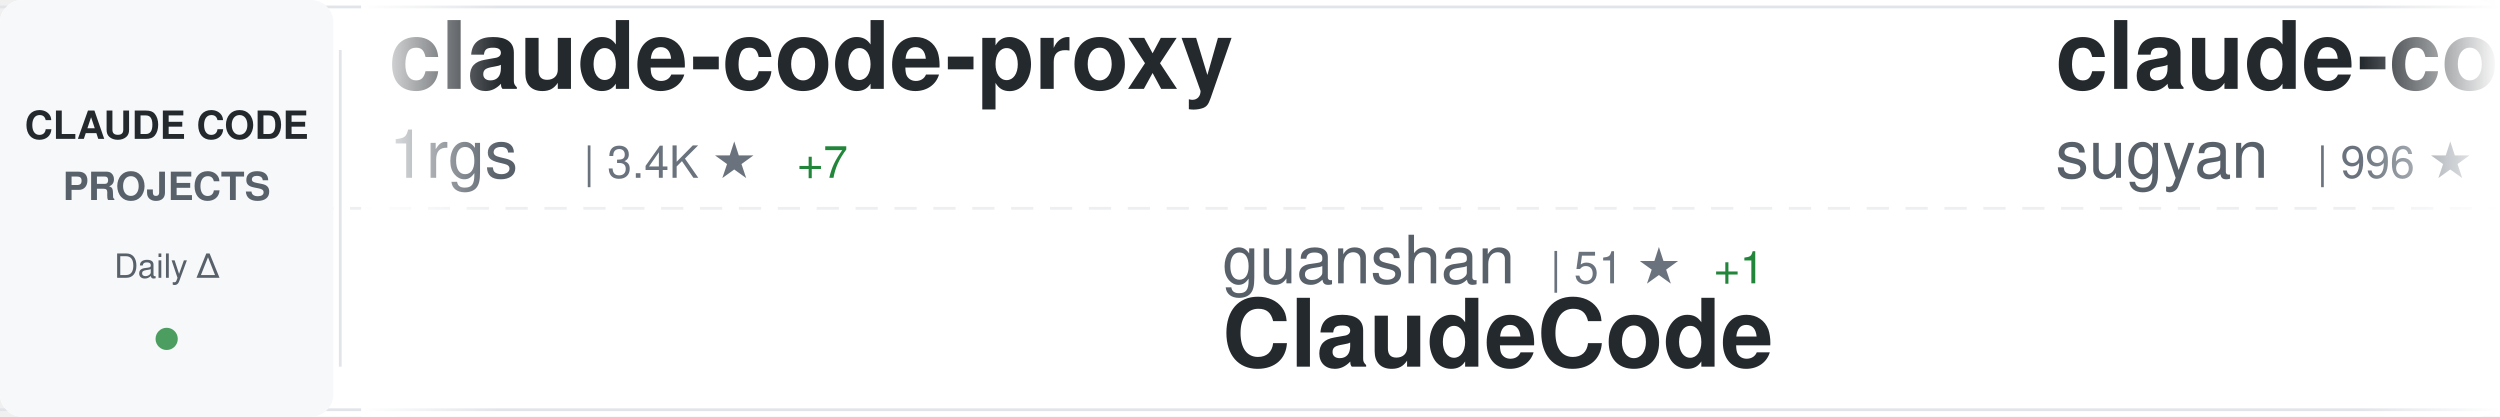
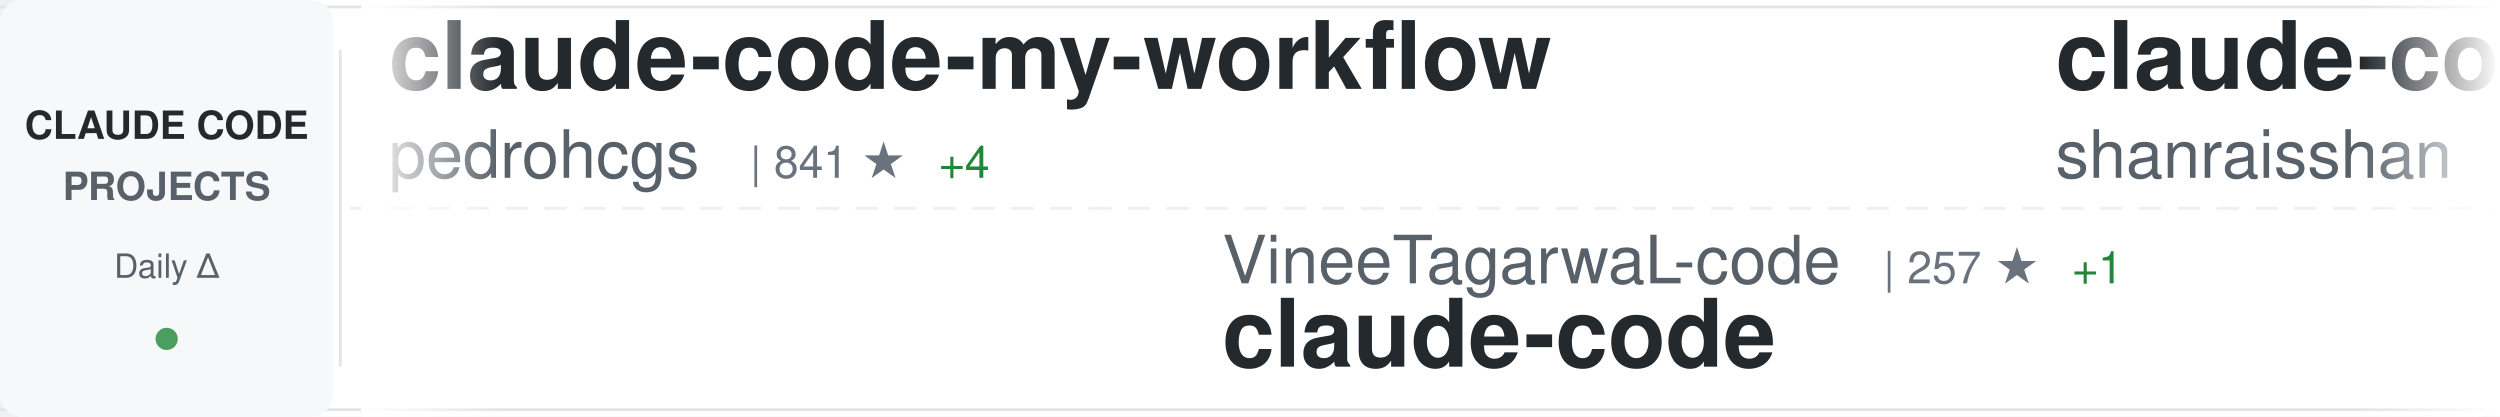
<svg xmlns="http://www.w3.org/2000/svg" width="900" height="150">
  <defs>
    <linearGradient id="awesomeLeftFade" x1="0%" y1="0%" x2="100%" y2="0%">
      <stop offset="0%" style="stop-color:#ffffff;stop-opacity:1" />
      <stop offset="100%" style="stop-color:#ffffff;stop-opacity:0" />
    </linearGradient>
    <linearGradient id="awesomeRightFade" x1="0%" y1="0%" x2="100%" y2="0%">
      <stop offset="0%" style="stop-color:#ffffff;stop-opacity:0" />
      <stop offset="100%" style="stop-color:#ffffff;stop-opacity:1" />
    </linearGradient>
  </defs>
  <rect width="900" height="150" fill="#ffffff" rx="8" />
  <rect x="0" y="2" width="900" height="1" fill="#e1e4e8" />
  <rect x="0" y="147" width="900" height="1" fill="#e1e4e8" />
  <line x1="0" y1="75" x2="900" y2="75" stroke="#e1e4e8" stroke-width="1" stroke-dasharray="8 6" opacity="0.6" />
  <rect x="0" y="0" width="120" height="150" fill="#f6f8fa" rx="8" />
  <text x="60" y="50" font-family="-apple-system, BlinkMacSystemFont, 'Segoe UI', Helvetica, Arial, sans-serif" font-size="14" font-weight="600" fill="#24292e" text-anchor="middle">CLAUDE CODE</text>
  <text x="60" y="72" font-family="-apple-system, BlinkMacSystemFont, 'Segoe UI', Helvetica, Arial, sans-serif" font-size="14" font-weight="600" fill="#586069" text-anchor="middle">PROJECTS</text>
  <text x="60" y="100" font-family="-apple-system, BlinkMacSystemFont, 'Segoe UI', Helvetica, Arial, sans-serif" font-size="12" font-weight="500" fill="#586069" text-anchor="middle">Daily Δ</text>
  <circle cx="60" cy="122" r="4" fill="#22863a" opacity="0.8" />
  <rect x="122" y="18" width="1" height="114" fill="#e1e4e8" />
  <clipPath id="awesomeTickerClip">
    <rect x="130" y="0" width="770" height="150" />
  </clipPath>
  <g clip-path="url(#awesomeTickerClip)">
    <g id="awesomeTickerItems">
      <animateTransform attributeName="transform" attributeType="XML" type="translate" from="0 0" to="-3000 0" dur="54s" repeatCount="indefinite" />
      <g transform="translate(0, 0)">
-         <text x="140" y="32" font-family="-apple-system, BlinkMacSystemFont, 'Segoe UI', Helvetica, Arial, sans-serif" font-size="34" font-weight="600" fill="#24292e">claude-code-proxy</text>
-         <text x="140" y="64" font-family="-apple-system, BlinkMacSystemFont, 'Segoe UI', Helvetica, Arial, sans-serif" font-size="24" font-weight="400" fill="#586069">1rgs</text>
-         <text x="210" y="64" font-family="-apple-system, BlinkMacSystemFont, 'Segoe UI', Helvetica, Arial, sans-serif" font-size="16" font-weight="500" fill="#6a737d">| 3.4K ★</text>
-         <text x="287" y="64" font-family="-apple-system, BlinkMacSystemFont, 'Segoe UI', Helvetica, Arial, sans-serif" font-size="16" font-weight="500" fill="#22863a"> +7</text>
+         <text x="140" y="32" font-family="-apple-system, BlinkMacSystemFont, 'Segoe UI', Helvetica, Arial, sans-serif" font-size="34" font-weight="600" fill="#24292e">claude-code-my-workflow</text>
+         <text x="140" y="64" font-family="-apple-system, BlinkMacSystemFont, 'Segoe UI', Helvetica, Arial, sans-serif" font-size="24" font-weight="400" fill="#586069">pedrohcgs</text>
+         <text x="270" y="64" font-family="-apple-system, BlinkMacSystemFont, 'Segoe UI', Helvetica, Arial, sans-serif" font-size="16" font-weight="500" fill="#6a737d">| 841 ★</text>
+         <text x="338" y="64" font-family="-apple-system, BlinkMacSystemFont, 'Segoe UI', Helvetica, Arial, sans-serif" font-size="16" font-weight="500" fill="#22863a"> +4</text>
      </g>
      <g transform="translate(300, 0)">
-         <text x="140" y="102" font-family="-apple-system, BlinkMacSystemFont, 'Segoe UI', Helvetica, Arial, sans-serif" font-size="24" font-weight="400" fill="#586069">guanshan</text>
-         <text x="258" y="102" font-family="-apple-system, BlinkMacSystemFont, 'Segoe UI', Helvetica, Arial, sans-serif" font-size="16" font-weight="500" fill="#6a737d">| 51 ★</text>
-         <text x="317" y="102" font-family="-apple-system, BlinkMacSystemFont, 'Segoe UI', Helvetica, Arial, sans-serif" font-size="16" font-weight="500" fill="#22863a"> +1</text>
-         <text x="140" y="132" font-family="-apple-system, BlinkMacSystemFont, 'Segoe UI', Helvetica, Arial, sans-serif" font-size="34" font-weight="600" fill="#24292e">ClaudeCode</text>
+         <text x="140" y="102" font-family="-apple-system, BlinkMacSystemFont, 'Segoe UI', Helvetica, Arial, sans-serif" font-size="24" font-weight="400" fill="#586069">VineeTagarwaL-code</text>
+         <text x="378" y="102" font-family="-apple-system, BlinkMacSystemFont, 'Segoe UI', Helvetica, Arial, sans-serif" font-size="16" font-weight="500" fill="#6a737d">| 257 ★</text>
+         <text x="446" y="102" font-family="-apple-system, BlinkMacSystemFont, 'Segoe UI', Helvetica, Arial, sans-serif" font-size="16" font-weight="500" fill="#22863a"> +1</text>
+         <text x="140" y="132" font-family="-apple-system, BlinkMacSystemFont, 'Segoe UI', Helvetica, Arial, sans-serif" font-size="34" font-weight="600" fill="#24292e">claude-code</text>
      </g>
      <g transform="translate(600, 0)">
+         <text x="140" y="32" font-family="-apple-system, BlinkMacSystemFont, 'Segoe UI', Helvetica, Arial, sans-serif" font-size="34" font-weight="600" fill="#24292e">claude-code-best-practic...</text>
+         <text x="140" y="64" font-family="-apple-system, BlinkMacSystemFont, 'Segoe UI', Helvetica, Arial, sans-serif" font-size="24" font-weight="400" fill="#586069">shanraisshan</text>
+         <text x="306" y="64" font-family="-apple-system, BlinkMacSystemFont, 'Segoe UI', Helvetica, Arial, sans-serif" font-size="16" font-weight="500" fill="#6a737d">| 32.0K ★</text>
+         <text x="392" y="64" font-family="-apple-system, BlinkMacSystemFont, 'Segoe UI', Helvetica, Arial, sans-serif" font-size="16" font-weight="500" fill="#22863a"> +393</text>
+       </g>
+       <g transform="translate(900, 0)">
+         <text x="140" y="102" font-family="-apple-system, BlinkMacSystemFont, 'Segoe UI', Helvetica, Arial, sans-serif" font-size="24" font-weight="400" fill="#586069">Alishahryar1</text>
+         <text x="306" y="102" font-family="-apple-system, BlinkMacSystemFont, 'Segoe UI', Helvetica, Arial, sans-serif" font-size="16" font-weight="500" fill="#6a737d">| 1.6K ★</text>
+         <text x="383" y="102" font-family="-apple-system, BlinkMacSystemFont, 'Segoe UI', Helvetica, Arial, sans-serif" font-size="16" font-weight="500" fill="#22863a"> +110</text>
+         <text x="140" y="132" font-family="-apple-system, BlinkMacSystemFont, 'Segoe UI', Helvetica, Arial, sans-serif" font-size="34" font-weight="600" fill="#24292e">free-claude-code</text>
+       </g>
+       <g transform="translate(1200, 0)">
+         <text x="140" y="32" font-family="-apple-system, BlinkMacSystemFont, 'Segoe UI', Helvetica, Arial, sans-serif" font-size="34" font-weight="600" fill="#24292e">claude-code-router</text>
+         <text x="140" y="64" font-family="-apple-system, BlinkMacSystemFont, 'Segoe UI', Helvetica, Arial, sans-serif" font-size="24" font-weight="400" fill="#586069">musistudio</text>
+         <text x="282" y="64" font-family="-apple-system, BlinkMacSystemFont, 'Segoe UI', Helvetica, Arial, sans-serif" font-size="16" font-weight="500" fill="#6a737d">| 31.5K ★</text>
+         <text x="368" y="64" font-family="-apple-system, BlinkMacSystemFont, 'Segoe UI', Helvetica, Arial, sans-serif" font-size="16" font-weight="500" fill="#22863a"> +105</text>
+       </g>
+       <g transform="translate(1500, 0)">
+         <text x="140" y="102" font-family="-apple-system, BlinkMacSystemFont, 'Segoe UI', Helvetica, Arial, sans-serif" font-size="24" font-weight="400" fill="#586069">T-Lab-CUHKSZ</text>
+         <text x="306" y="102" font-family="-apple-system, BlinkMacSystemFont, 'Segoe UI', Helvetica, Arial, sans-serif" font-size="16" font-weight="500" fill="#6a737d">| 278 ★</text>
+         <text x="374" y="102" font-family="-apple-system, BlinkMacSystemFont, 'Segoe UI', Helvetica, Arial, sans-serif" font-size="16" font-weight="500" fill="#22863a"> +5</text>
+         <text x="140" y="132" font-family="-apple-system, BlinkMacSystemFont, 'Segoe UI', Helvetica, Arial, sans-serif" font-size="34" font-weight="600" fill="#24292e">claude-code</text>
+       </g>
+       <g transform="translate(1800, 0)">
        <text x="140" y="32" font-family="-apple-system, BlinkMacSystemFont, 'Segoe UI', Helvetica, Arial, sans-serif" font-size="34" font-weight="600" fill="#24292e">claude-code-webui</text>
        <text x="140" y="64" font-family="-apple-system, BlinkMacSystemFont, 'Segoe UI', Helvetica, Arial, sans-serif" font-size="24" font-weight="400" fill="#586069">sugyan</text>
        <text x="234" y="64" font-family="-apple-system, BlinkMacSystemFont, 'Segoe UI', Helvetica, Arial, sans-serif" font-size="16" font-weight="500" fill="#6a737d">| 996 ★</text>
        <text x="302" y="64" font-family="-apple-system, BlinkMacSystemFont, 'Segoe UI', Helvetica, Arial, sans-serif" font-size="16" font-weight="500" fill="#22863a"> +1</text>
      </g>
-       <g transform="translate(900, 0)">
-         <text x="140" y="102" font-family="-apple-system, BlinkMacSystemFont, 'Segoe UI', Helvetica, Arial, sans-serif" font-size="24" font-weight="400" fill="#586069">Yeachan-Heo</text>
-         <text x="294" y="102" font-family="-apple-system, BlinkMacSystemFont, 'Segoe UI', Helvetica, Arial, sans-serif" font-size="16" font-weight="500" fill="#6a737d">| 24.0K ★</text>
-         <text x="380" y="102" font-family="-apple-system, BlinkMacSystemFont, 'Segoe UI', Helvetica, Arial, sans-serif" font-size="16" font-weight="500" fill="#22863a"> +702</text>
-         <text x="140" y="132" font-family="-apple-system, BlinkMacSystemFont, 'Segoe UI', Helvetica, Arial, sans-serif" font-size="34" font-weight="600" fill="#24292e">oh-my-claudecode</text>
-       </g>
-       <g transform="translate(1200, 0)">
-         <text x="140" y="32" font-family="-apple-system, BlinkMacSystemFont, 'Segoe UI', Helvetica, Arial, sans-serif" font-size="34" font-weight="600" fill="#24292e">cc-haha</text>
-         <text x="140" y="64" font-family="-apple-system, BlinkMacSystemFont, 'Segoe UI', Helvetica, Arial, sans-serif" font-size="24" font-weight="400" fill="#586069">NanmiCoder</text>
-         <text x="282" y="64" font-family="-apple-system, BlinkMacSystemFont, 'Segoe UI', Helvetica, Arial, sans-serif" font-size="16" font-weight="500" fill="#6a737d">| 4.9K ★</text>
-         <text x="359" y="64" font-family="-apple-system, BlinkMacSystemFont, 'Segoe UI', Helvetica, Arial, sans-serif" font-size="16" font-weight="500" fill="#22863a"> +272</text>
-       </g>
-       <g transform="translate(1500, 0)">
-         <text x="140" y="102" font-family="-apple-system, BlinkMacSystemFont, 'Segoe UI', Helvetica, Arial, sans-serif" font-size="24" font-weight="400" fill="#586069">feiskyer</text>
-         <text x="258" y="102" font-family="-apple-system, BlinkMacSystemFont, 'Segoe UI', Helvetica, Arial, sans-serif" font-size="16" font-weight="500" fill="#6a737d">| 1.4K ★</text>
-         <text x="335" y="102" font-family="-apple-system, BlinkMacSystemFont, 'Segoe UI', Helvetica, Arial, sans-serif" font-size="16" font-weight="500" fill="#22863a"> +2</text>
-         <text x="140" y="132" font-family="-apple-system, BlinkMacSystemFont, 'Segoe UI', Helvetica, Arial, sans-serif" font-size="34" font-weight="600" fill="#24292e">claude-code-settings</text>
-       </g>
-       <g transform="translate(1800, 0)">
-         <text x="140" y="32" font-family="-apple-system, BlinkMacSystemFont, 'Segoe UI', Helvetica, Arial, sans-serif" font-size="34" font-weight="600" fill="#24292e">agents</text>
-         <text x="140" y="64" font-family="-apple-system, BlinkMacSystemFont, 'Segoe UI', Helvetica, Arial, sans-serif" font-size="24" font-weight="400" fill="#586069">wshobson</text>
-         <text x="258" y="64" font-family="-apple-system, BlinkMacSystemFont, 'Segoe UI', Helvetica, Arial, sans-serif" font-size="16" font-weight="500" fill="#6a737d">| 33.0K ★</text>
-         <text x="344" y="64" font-family="-apple-system, BlinkMacSystemFont, 'Segoe UI', Helvetica, Arial, sans-serif" font-size="16" font-weight="500" fill="#22863a"> +56</text>
-       </g>
      <g transform="translate(2100, 0)">
-         <text x="140" y="102" font-family="-apple-system, BlinkMacSystemFont, 'Segoe UI', Helvetica, Arial, sans-serif" font-size="24" font-weight="400" fill="#586069">fazxes</text>
-         <text x="234" y="102" font-family="-apple-system, BlinkMacSystemFont, 'Segoe UI', Helvetica, Arial, sans-serif" font-size="16" font-weight="500" fill="#6a737d">| 185 ★</text>
-         <text x="302" y="102" font-family="-apple-system, BlinkMacSystemFont, 'Segoe UI', Helvetica, Arial, sans-serif" font-size="16" font-weight="500" fill="#22863a"> +6</text>
-         <text x="140" y="132" font-family="-apple-system, BlinkMacSystemFont, 'Segoe UI', Helvetica, Arial, sans-serif" font-size="34" font-weight="600" fill="#24292e">Claude-code</text>
+         <text x="140" y="102" font-family="-apple-system, BlinkMacSystemFont, 'Segoe UI', Helvetica, Arial, sans-serif" font-size="24" font-weight="400" fill="#586069">KimYx0207</text>
+         <text x="270" y="102" font-family="-apple-system, BlinkMacSystemFont, 'Segoe UI', Helvetica, Arial, sans-serif" font-size="16" font-weight="500" fill="#6a737d">| 3.0K ★</text>
+         <text x="347" y="102" font-family="-apple-system, BlinkMacSystemFont, 'Segoe UI', Helvetica, Arial, sans-serif" font-size="16" font-weight="500" fill="#22863a"> +23</text>
+         <text x="140" y="132" font-family="-apple-system, BlinkMacSystemFont, 'Segoe UI', Helvetica, Arial, sans-serif" font-size="34" font-weight="600" fill="#24292e">Claude-Code-x-OpenClaw-G...</text>
      </g>
      <g transform="translate(2400, 0)">
-         <text x="140" y="32" font-family="-apple-system, BlinkMacSystemFont, 'Segoe UI', Helvetica, Arial, sans-serif" font-size="34" font-weight="600" fill="#24292e">nanoclaw</text>
-         <text x="140" y="64" font-family="-apple-system, BlinkMacSystemFont, 'Segoe UI', Helvetica, Arial, sans-serif" font-size="24" font-weight="400" fill="#586069">qwibitai</text>
-         <text x="258" y="64" font-family="-apple-system, BlinkMacSystemFont, 'Segoe UI', Helvetica, Arial, sans-serif" font-size="16" font-weight="500" fill="#6a737d">| 26.5K ★</text>
-         <text x="344" y="64" font-family="-apple-system, BlinkMacSystemFont, 'Segoe UI', Helvetica, Arial, sans-serif" font-size="16" font-weight="500" fill="#22863a"> +103</text>
+         <text x="140" y="32" font-family="-apple-system, BlinkMacSystemFont, 'Segoe UI', Helvetica, Arial, sans-serif" font-size="34" font-weight="600" fill="#24292e">claude-code-templates</text>
+         <text x="140" y="64" font-family="-apple-system, BlinkMacSystemFont, 'Segoe UI', Helvetica, Arial, sans-serif" font-size="24" font-weight="400" fill="#586069">davila7</text>
+         <text x="246" y="64" font-family="-apple-system, BlinkMacSystemFont, 'Segoe UI', Helvetica, Arial, sans-serif" font-size="16" font-weight="500" fill="#6a737d">| 24.1K ★</text>
+         <text x="332" y="64" font-family="-apple-system, BlinkMacSystemFont, 'Segoe UI', Helvetica, Arial, sans-serif" font-size="16" font-weight="500" fill="#22863a"> +30</text>
      </g>
      <g transform="translate(2700, 0)">
-         <text x="140" y="102" font-family="-apple-system, BlinkMacSystemFont, 'Segoe UI', Helvetica, Arial, sans-serif" font-size="24" font-weight="400" fill="#586069">oboard</text>
-         <text x="234" y="102" font-family="-apple-system, BlinkMacSystemFont, 'Segoe UI', Helvetica, Arial, sans-serif" font-size="16" font-weight="500" fill="#6a737d">| 2.7K ★</text>
-         <text x="311" y="102" font-family="-apple-system, BlinkMacSystemFont, 'Segoe UI', Helvetica, Arial, sans-serif" font-size="16" font-weight="500" fill="#22863a"> +72</text>
-         <text x="140" y="132" font-family="-apple-system, BlinkMacSystemFont, 'Segoe UI', Helvetica, Arial, sans-serif" font-size="34" font-weight="600" fill="#24292e">claude-code-rev</text>
+         <text x="140" y="102" font-family="-apple-system, BlinkMacSystemFont, 'Segoe UI', Helvetica, Arial, sans-serif" font-size="24" font-weight="400" fill="#586069">Windy3f3f3f3f</text>
+         <text x="318" y="102" font-family="-apple-system, BlinkMacSystemFont, 'Segoe UI', Helvetica, Arial, sans-serif" font-size="16" font-weight="500" fill="#6a737d">| 1.5K ★</text>
+         <text x="395" y="102" font-family="-apple-system, BlinkMacSystemFont, 'Segoe UI', Helvetica, Arial, sans-serif" font-size="16" font-weight="500" fill="#22863a"> +51</text>
+         <text x="140" y="132" font-family="-apple-system, BlinkMacSystemFont, 'Segoe UI', Helvetica, Arial, sans-serif" font-size="34" font-weight="600" fill="#24292e">how-claude-code-works</text>
      </g>
      <g transform="translate(3000, 0)">
-         <text x="140" y="32" font-family="-apple-system, BlinkMacSystemFont, 'Segoe UI', Helvetica, Arial, sans-serif" font-size="34" font-weight="600" fill="#24292e">claude-code-proxy</text>
-         <text x="140" y="64" font-family="-apple-system, BlinkMacSystemFont, 'Segoe UI', Helvetica, Arial, sans-serif" font-size="24" font-weight="400" fill="#586069">1rgs</text>
-         <text x="210" y="64" font-family="-apple-system, BlinkMacSystemFont, 'Segoe UI', Helvetica, Arial, sans-serif" font-size="16" font-weight="500" fill="#6a737d">| 3.4K ★</text>
-         <text x="287" y="64" font-family="-apple-system, BlinkMacSystemFont, 'Segoe UI', Helvetica, Arial, sans-serif" font-size="16" font-weight="500" fill="#22863a"> +7</text>
+         <text x="140" y="32" font-family="-apple-system, BlinkMacSystemFont, 'Segoe UI', Helvetica, Arial, sans-serif" font-size="34" font-weight="600" fill="#24292e">claude-code-my-workflow</text>
+         <text x="140" y="64" font-family="-apple-system, BlinkMacSystemFont, 'Segoe UI', Helvetica, Arial, sans-serif" font-size="24" font-weight="400" fill="#586069">pedrohcgs</text>
+         <text x="270" y="64" font-family="-apple-system, BlinkMacSystemFont, 'Segoe UI', Helvetica, Arial, sans-serif" font-size="16" font-weight="500" fill="#6a737d">| 841 ★</text>
+         <text x="338" y="64" font-family="-apple-system, BlinkMacSystemFont, 'Segoe UI', Helvetica, Arial, sans-serif" font-size="16" font-weight="500" fill="#22863a"> +4</text>
      </g>
      <g transform="translate(3300, 0)">
-         <text x="140" y="102" font-family="-apple-system, BlinkMacSystemFont, 'Segoe UI', Helvetica, Arial, sans-serif" font-size="24" font-weight="400" fill="#586069">guanshan</text>
-         <text x="258" y="102" font-family="-apple-system, BlinkMacSystemFont, 'Segoe UI', Helvetica, Arial, sans-serif" font-size="16" font-weight="500" fill="#6a737d">| 51 ★</text>
-         <text x="317" y="102" font-family="-apple-system, BlinkMacSystemFont, 'Segoe UI', Helvetica, Arial, sans-serif" font-size="16" font-weight="500" fill="#22863a"> +1</text>
-         <text x="140" y="132" font-family="-apple-system, BlinkMacSystemFont, 'Segoe UI', Helvetica, Arial, sans-serif" font-size="34" font-weight="600" fill="#24292e">ClaudeCode</text>
+         <text x="140" y="102" font-family="-apple-system, BlinkMacSystemFont, 'Segoe UI', Helvetica, Arial, sans-serif" font-size="24" font-weight="400" fill="#586069">VineeTagarwaL-code</text>
+         <text x="378" y="102" font-family="-apple-system, BlinkMacSystemFont, 'Segoe UI', Helvetica, Arial, sans-serif" font-size="16" font-weight="500" fill="#6a737d">| 257 ★</text>
+         <text x="446" y="102" font-family="-apple-system, BlinkMacSystemFont, 'Segoe UI', Helvetica, Arial, sans-serif" font-size="16" font-weight="500" fill="#22863a"> +1</text>
+         <text x="140" y="132" font-family="-apple-system, BlinkMacSystemFont, 'Segoe UI', Helvetica, Arial, sans-serif" font-size="34" font-weight="600" fill="#24292e">claude-code</text>
      </g>
      <g transform="translate(3600, 0)">
-         <text x="140" y="32" font-family="-apple-system, BlinkMacSystemFont, 'Segoe UI', Helvetica, Arial, sans-serif" font-size="34" font-weight="600" fill="#24292e">claude-code-webui</text>
-         <text x="140" y="64" font-family="-apple-system, BlinkMacSystemFont, 'Segoe UI', Helvetica, Arial, sans-serif" font-size="24" font-weight="400" fill="#586069">sugyan</text>
-         <text x="234" y="64" font-family="-apple-system, BlinkMacSystemFont, 'Segoe UI', Helvetica, Arial, sans-serif" font-size="16" font-weight="500" fill="#6a737d">| 996 ★</text>
-         <text x="302" y="64" font-family="-apple-system, BlinkMacSystemFont, 'Segoe UI', Helvetica, Arial, sans-serif" font-size="16" font-weight="500" fill="#22863a"> +1</text>
+         <text x="140" y="32" font-family="-apple-system, BlinkMacSystemFont, 'Segoe UI', Helvetica, Arial, sans-serif" font-size="34" font-weight="600" fill="#24292e">claude-code-best-practic...</text>
+         <text x="140" y="64" font-family="-apple-system, BlinkMacSystemFont, 'Segoe UI', Helvetica, Arial, sans-serif" font-size="24" font-weight="400" fill="#586069">shanraisshan</text>
+         <text x="306" y="64" font-family="-apple-system, BlinkMacSystemFont, 'Segoe UI', Helvetica, Arial, sans-serif" font-size="16" font-weight="500" fill="#6a737d">| 32.0K ★</text>
+         <text x="392" y="64" font-family="-apple-system, BlinkMacSystemFont, 'Segoe UI', Helvetica, Arial, sans-serif" font-size="16" font-weight="500" fill="#22863a"> +393</text>
      </g>
      <g transform="translate(3900, 0)">
-         <text x="140" y="102" font-family="-apple-system, BlinkMacSystemFont, 'Segoe UI', Helvetica, Arial, sans-serif" font-size="24" font-weight="400" fill="#586069">Yeachan-Heo</text>
-         <text x="294" y="102" font-family="-apple-system, BlinkMacSystemFont, 'Segoe UI', Helvetica, Arial, sans-serif" font-size="16" font-weight="500" fill="#6a737d">| 24.0K ★</text>
-         <text x="380" y="102" font-family="-apple-system, BlinkMacSystemFont, 'Segoe UI', Helvetica, Arial, sans-serif" font-size="16" font-weight="500" fill="#22863a"> +702</text>
-         <text x="140" y="132" font-family="-apple-system, BlinkMacSystemFont, 'Segoe UI', Helvetica, Arial, sans-serif" font-size="34" font-weight="600" fill="#24292e">oh-my-claudecode</text>
+         <text x="140" y="102" font-family="-apple-system, BlinkMacSystemFont, 'Segoe UI', Helvetica, Arial, sans-serif" font-size="24" font-weight="400" fill="#586069">Alishahryar1</text>
+         <text x="306" y="102" font-family="-apple-system, BlinkMacSystemFont, 'Segoe UI', Helvetica, Arial, sans-serif" font-size="16" font-weight="500" fill="#6a737d">| 1.6K ★</text>
+         <text x="383" y="102" font-family="-apple-system, BlinkMacSystemFont, 'Segoe UI', Helvetica, Arial, sans-serif" font-size="16" font-weight="500" fill="#22863a"> +110</text>
+         <text x="140" y="132" font-family="-apple-system, BlinkMacSystemFont, 'Segoe UI', Helvetica, Arial, sans-serif" font-size="34" font-weight="600" fill="#24292e">free-claude-code</text>
      </g>
    </g>
  </g>
  <rect x="130" y="0" width="50" height="150" fill="url(#awesomeLeftFade)" />
  <rect x="850" y="0" width="50" height="150" fill="url(#awesomeRightFade)" />
</svg>
